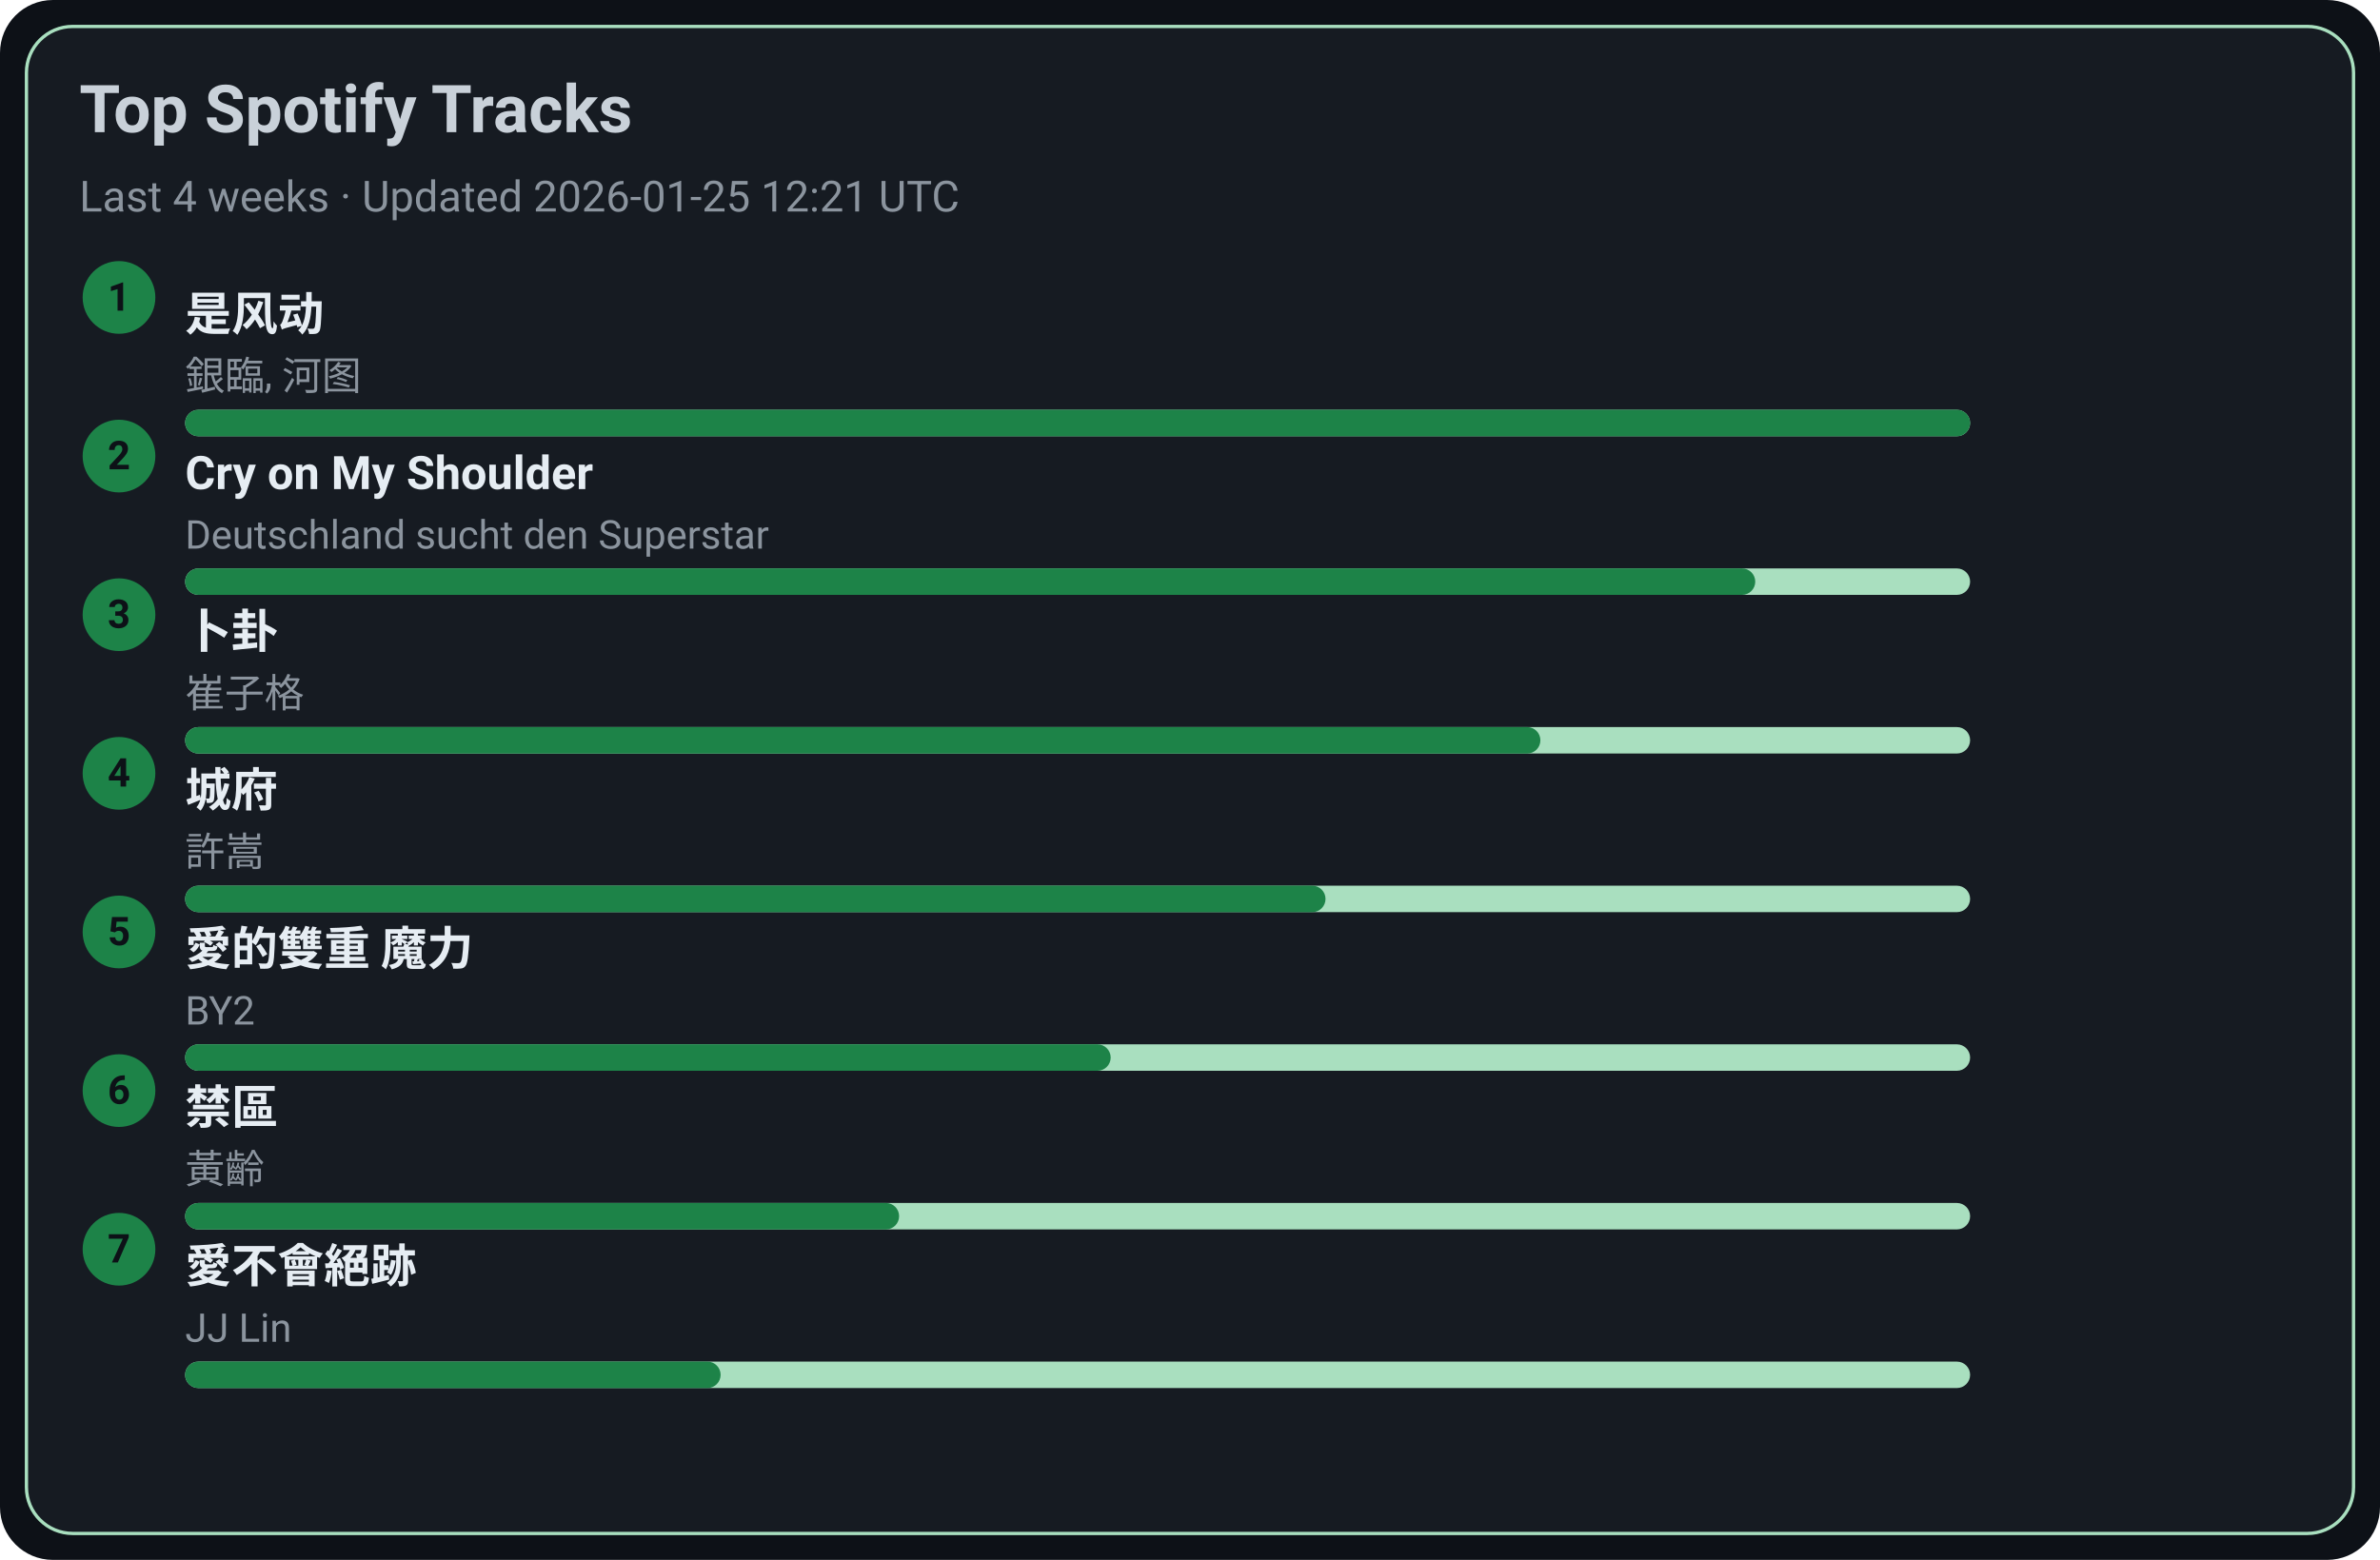
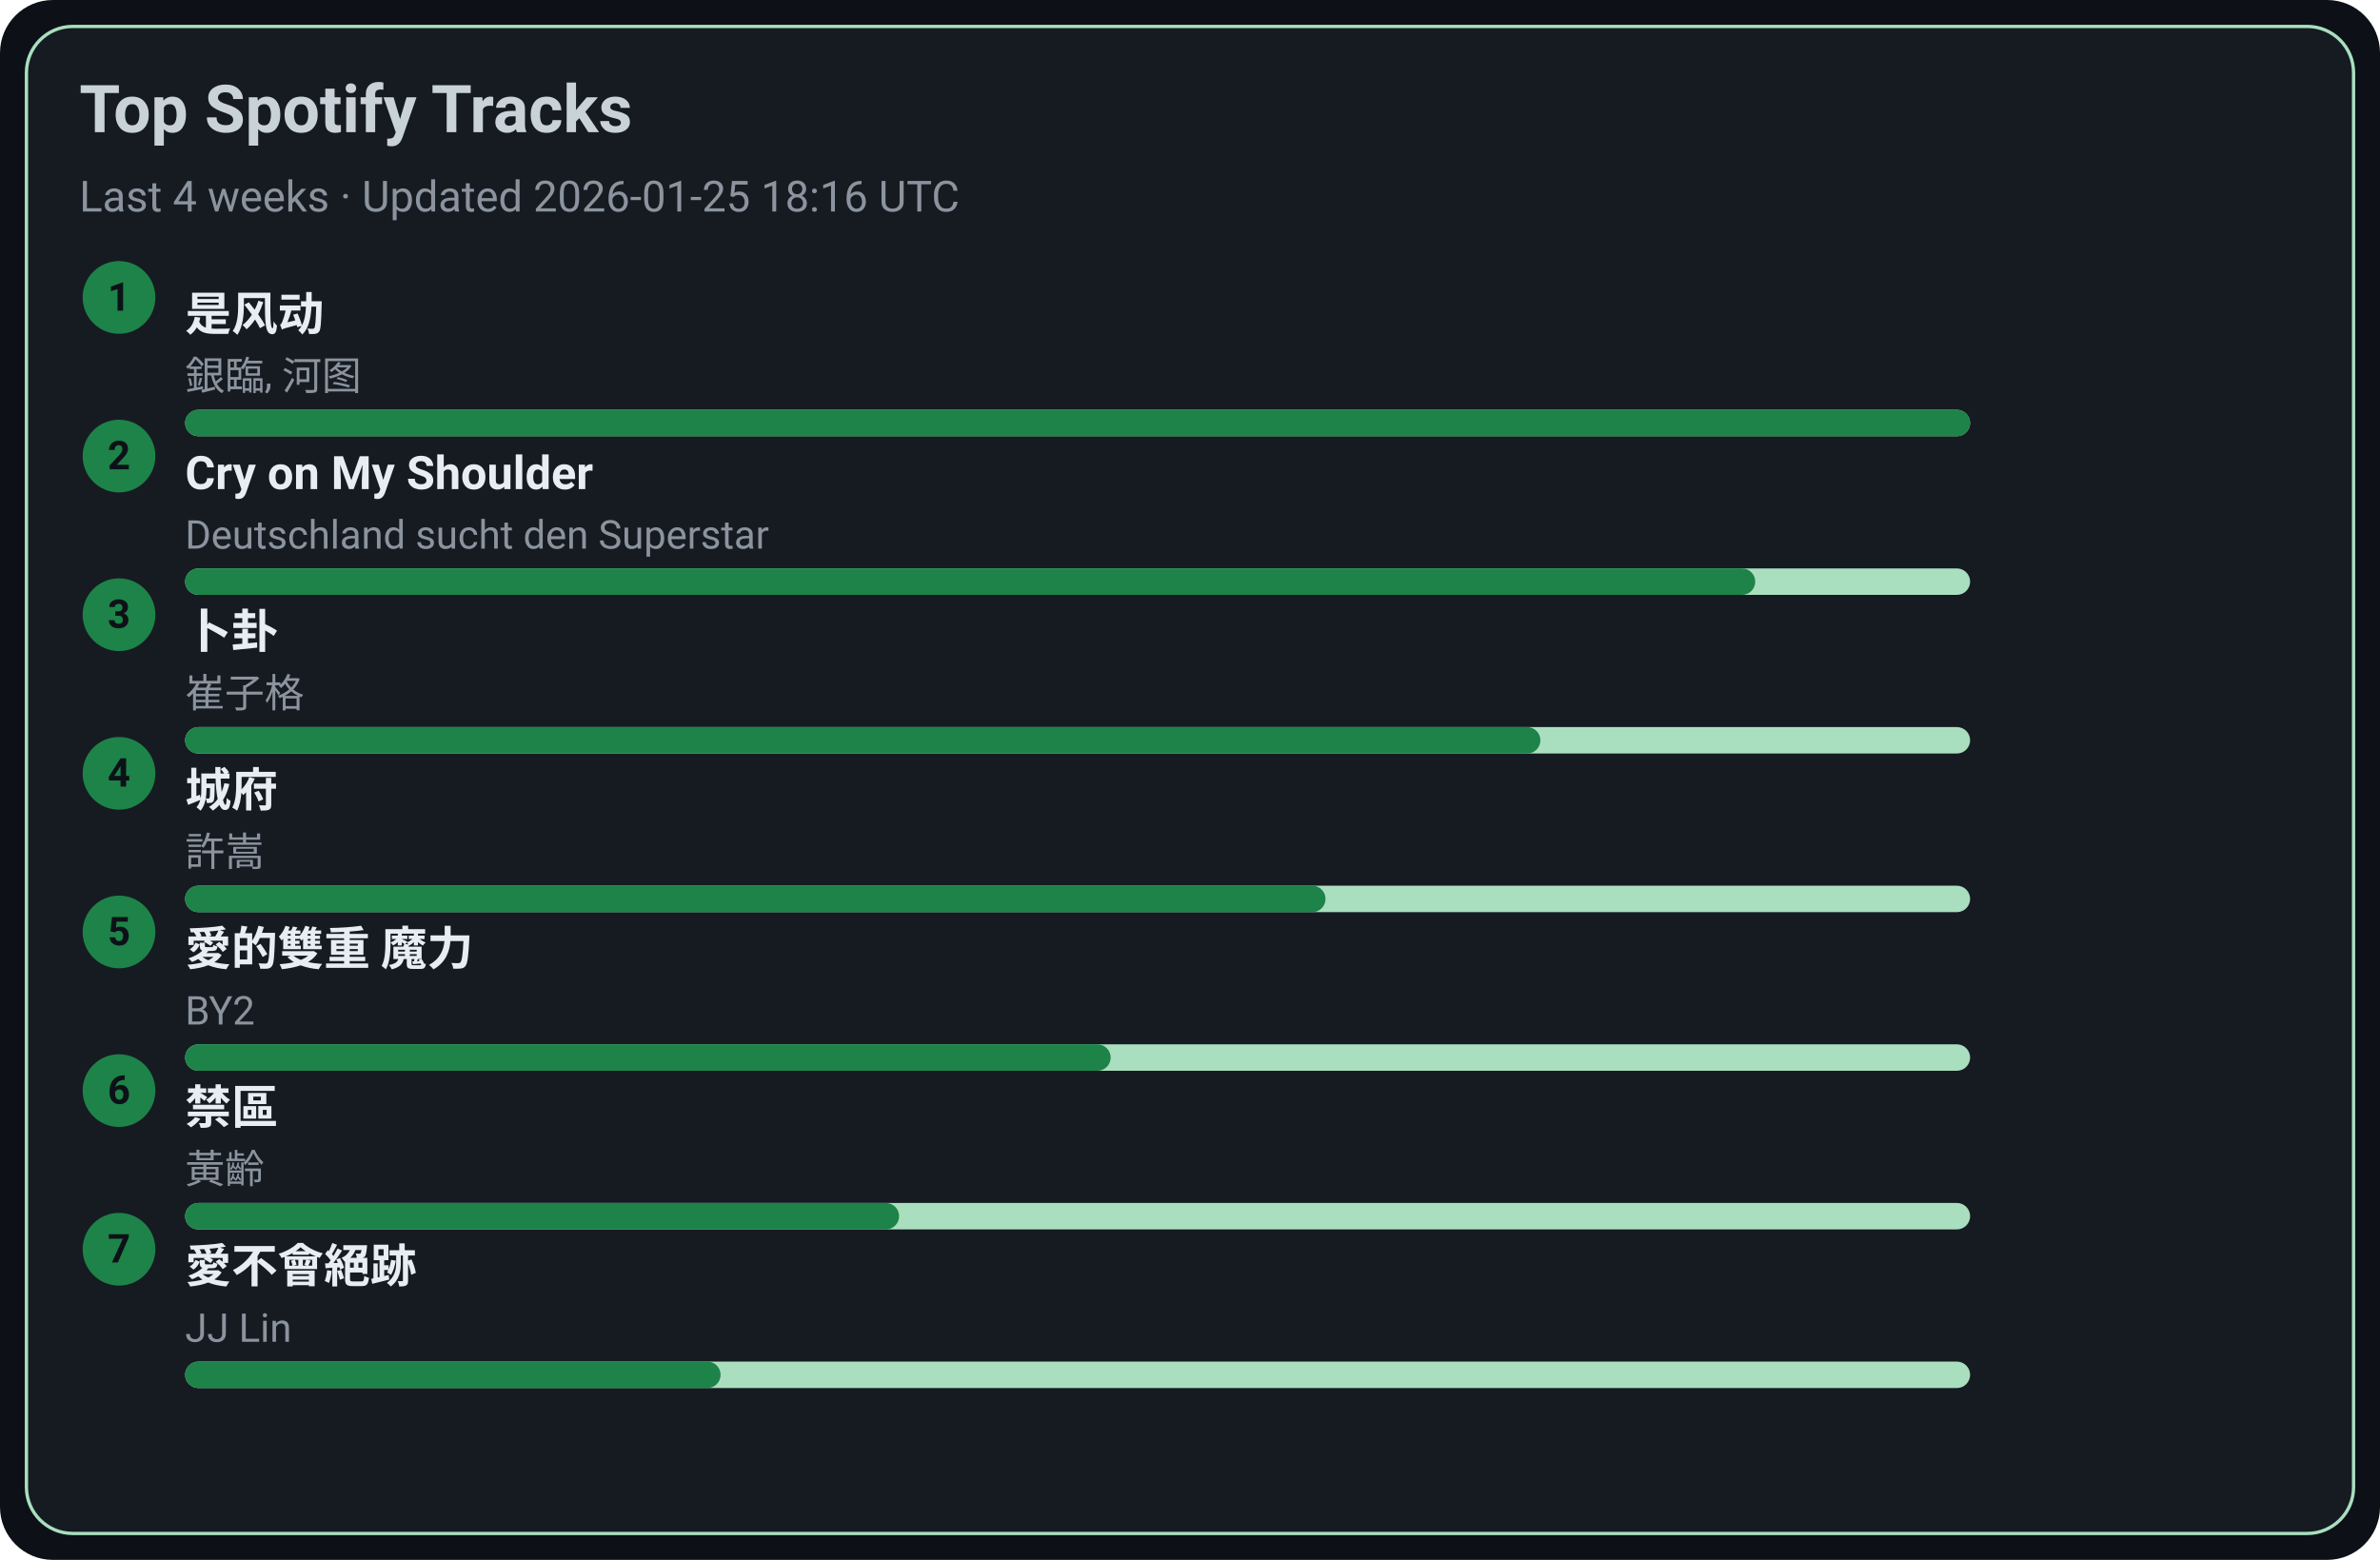
<svg xmlns="http://www.w3.org/2000/svg" width="720" height="472" viewBox="0 0 720 472">
  <style>text{font-family:-apple-system,BlinkMacSystemFont,Segoe UI,Roboto,Ubuntu,Helvetica Neue,Arial,Noto Sans,sans-serif}</style>
  <rect width="720" height="472" rx="16" fill="#0d1117" />
  <rect x="8" y="8" width="704" height="456" rx="14" fill="#161b22" stroke="#A9DFBF" />
  <text x="24" y="40" font-size="20" fill="#c9d1d9" font-weight="600">Top Spotify Tracks</text>
-   <text x="24" y="64" font-size="13" fill="#8b949e">Last 4 weeks · Updated 2026-01-25 12:21 UTC</text>
+   <text x="24" y="64" font-size="13" fill="#8b949e">Last 4 weeks · Updated 2026-01-25 18:16 UTC</text>
  <circle cx="36" cy="90" r="11" fill="#1D8348" />
  <text x="36" y="94" text-anchor="middle" font-size="12" fill="#0d1117" font-weight="700">1</text>
  <a href="https://open.spotify.com/track/3lePQ8c4jq7bTePsXEmslh" target="_blank" rel="noopener noreferrer">
    <text x="56" y="100" font-size="14" fill="#e6edf3" font-weight="600">是风动</text>
  </a>
  <text x="56" y="118" font-size="12" fill="#8b949e">銀臨, 河图</text>
  <rect x="56" y="124" width="540" height="8" rx="4" fill="#A9DFBF" />
  <rect x="56" y="124" width="540" height="8" rx="4" fill="#1D8348" />
  <circle cx="36" cy="138" r="11" fill="#1D8348" />
  <text x="36" y="142" text-anchor="middle" font-size="12" fill="#0d1117" font-weight="700">2</text>
  <a href="https://open.spotify.com/track/6usmG2MoD0C0Lc2pNgCVWV" target="_blank" rel="noopener noreferrer">
    <text x="56" y="148" font-size="14" fill="#e6edf3" font-weight="600">Cry on My Shoulder</text>
  </a>
  <text x="56" y="166" font-size="12" fill="#8b949e">Deutschland sucht den Superstar</text>
  <rect x="56" y="172" width="540" height="8" rx="4" fill="#A9DFBF" />
  <rect x="56" y="172" width="475" height="8" rx="4" fill="#1D8348" />
  <circle cx="36" cy="186" r="11" fill="#1D8348" />
  <text x="36" y="190" text-anchor="middle" font-size="12" fill="#0d1117" font-weight="700">3</text>
  <a href="https://open.spotify.com/track/4ToeYifpQaikbYa7krOD6s" target="_blank" rel="noopener noreferrer">
    <text x="56" y="196" font-size="14" fill="#e6edf3" font-weight="600">卜卦</text>
  </a>
  <text x="56" y="214" font-size="12" fill="#8b949e">崔子格</text>
  <rect x="56" y="220" width="540" height="8" rx="4" fill="#A9DFBF" />
  <rect x="56" y="220" width="410" height="8" rx="4" fill="#1D8348" />
  <circle cx="36" cy="234" r="11" fill="#1D8348" />
  <text x="36" y="238" text-anchor="middle" font-size="12" fill="#0d1117" font-weight="700">4</text>
  <a href="https://open.spotify.com/track/4AmlSf7hye0QVpnHCcEoEw" target="_blank" rel="noopener noreferrer">
    <text x="56" y="244" font-size="14" fill="#e6edf3" font-weight="600">城府</text>
  </a>
  <text x="56" y="262" font-size="12" fill="#8b949e">許嵩</text>
  <rect x="56" y="268" width="540" height="8" rx="4" fill="#A9DFBF" />
  <rect x="56" y="268" width="345" height="8" rx="4" fill="#1D8348" />
  <circle cx="36" cy="282" r="11" fill="#1D8348" />
  <text x="36" y="286" text-anchor="middle" font-size="12" fill="#0d1117" font-weight="700">5</text>
  <a href="https://open.spotify.com/track/0yYmS4k3R0TTdDhvOBxRVp" target="_blank" rel="noopener noreferrer">
    <text x="56" y="292" font-size="14" fill="#e6edf3" font-weight="600">愛的雙重 魔力</text>
  </a>
  <text x="56" y="310" font-size="12" fill="#8b949e">BY2</text>
  <rect x="56" y="316" width="540" height="8" rx="4" fill="#A9DFBF" />
  <rect x="56" y="316" width="280" height="8" rx="4" fill="#1D8348" />
  <circle cx="36" cy="330" r="11" fill="#1D8348" />
  <text x="36" y="334" text-anchor="middle" font-size="12" fill="#0d1117" font-weight="700">6</text>
  <a href="https://open.spotify.com/track/5HAMeMgu9hGL5a8ZwNz6cp" target="_blank" rel="noopener noreferrer">
    <text x="56" y="340" font-size="14" fill="#e6edf3" font-weight="600">禁區</text>
  </a>
  <text x="56" y="358" font-size="12" fill="#8b949e">黃齡</text>
  <rect x="56" y="364" width="540" height="8" rx="4" fill="#A9DFBF" />
  <rect x="56" y="364" width="216" height="8" rx="4" fill="#1D8348" />
  <circle cx="36" cy="378" r="11" fill="#1D8348" />
  <text x="36" y="382" text-anchor="middle" font-size="12" fill="#0d1117" font-weight="700">7</text>
  <a href="https://open.spotify.com/track/3zP4GbFEI4GLJMblRgLmdK" target="_blank" rel="noopener noreferrer">
    <text x="56" y="388" font-size="14" fill="#e6edf3" font-weight="600">愛不會絕跡</text>
  </a>
  <text x="56" y="406" font-size="12" fill="#8b949e">JJ Lin</text>
  <rect x="56" y="412" width="540" height="8" rx="4" fill="#A9DFBF" />
  <rect x="56" y="412" width="162" height="8" rx="4" fill="#1D8348" />
</svg>
